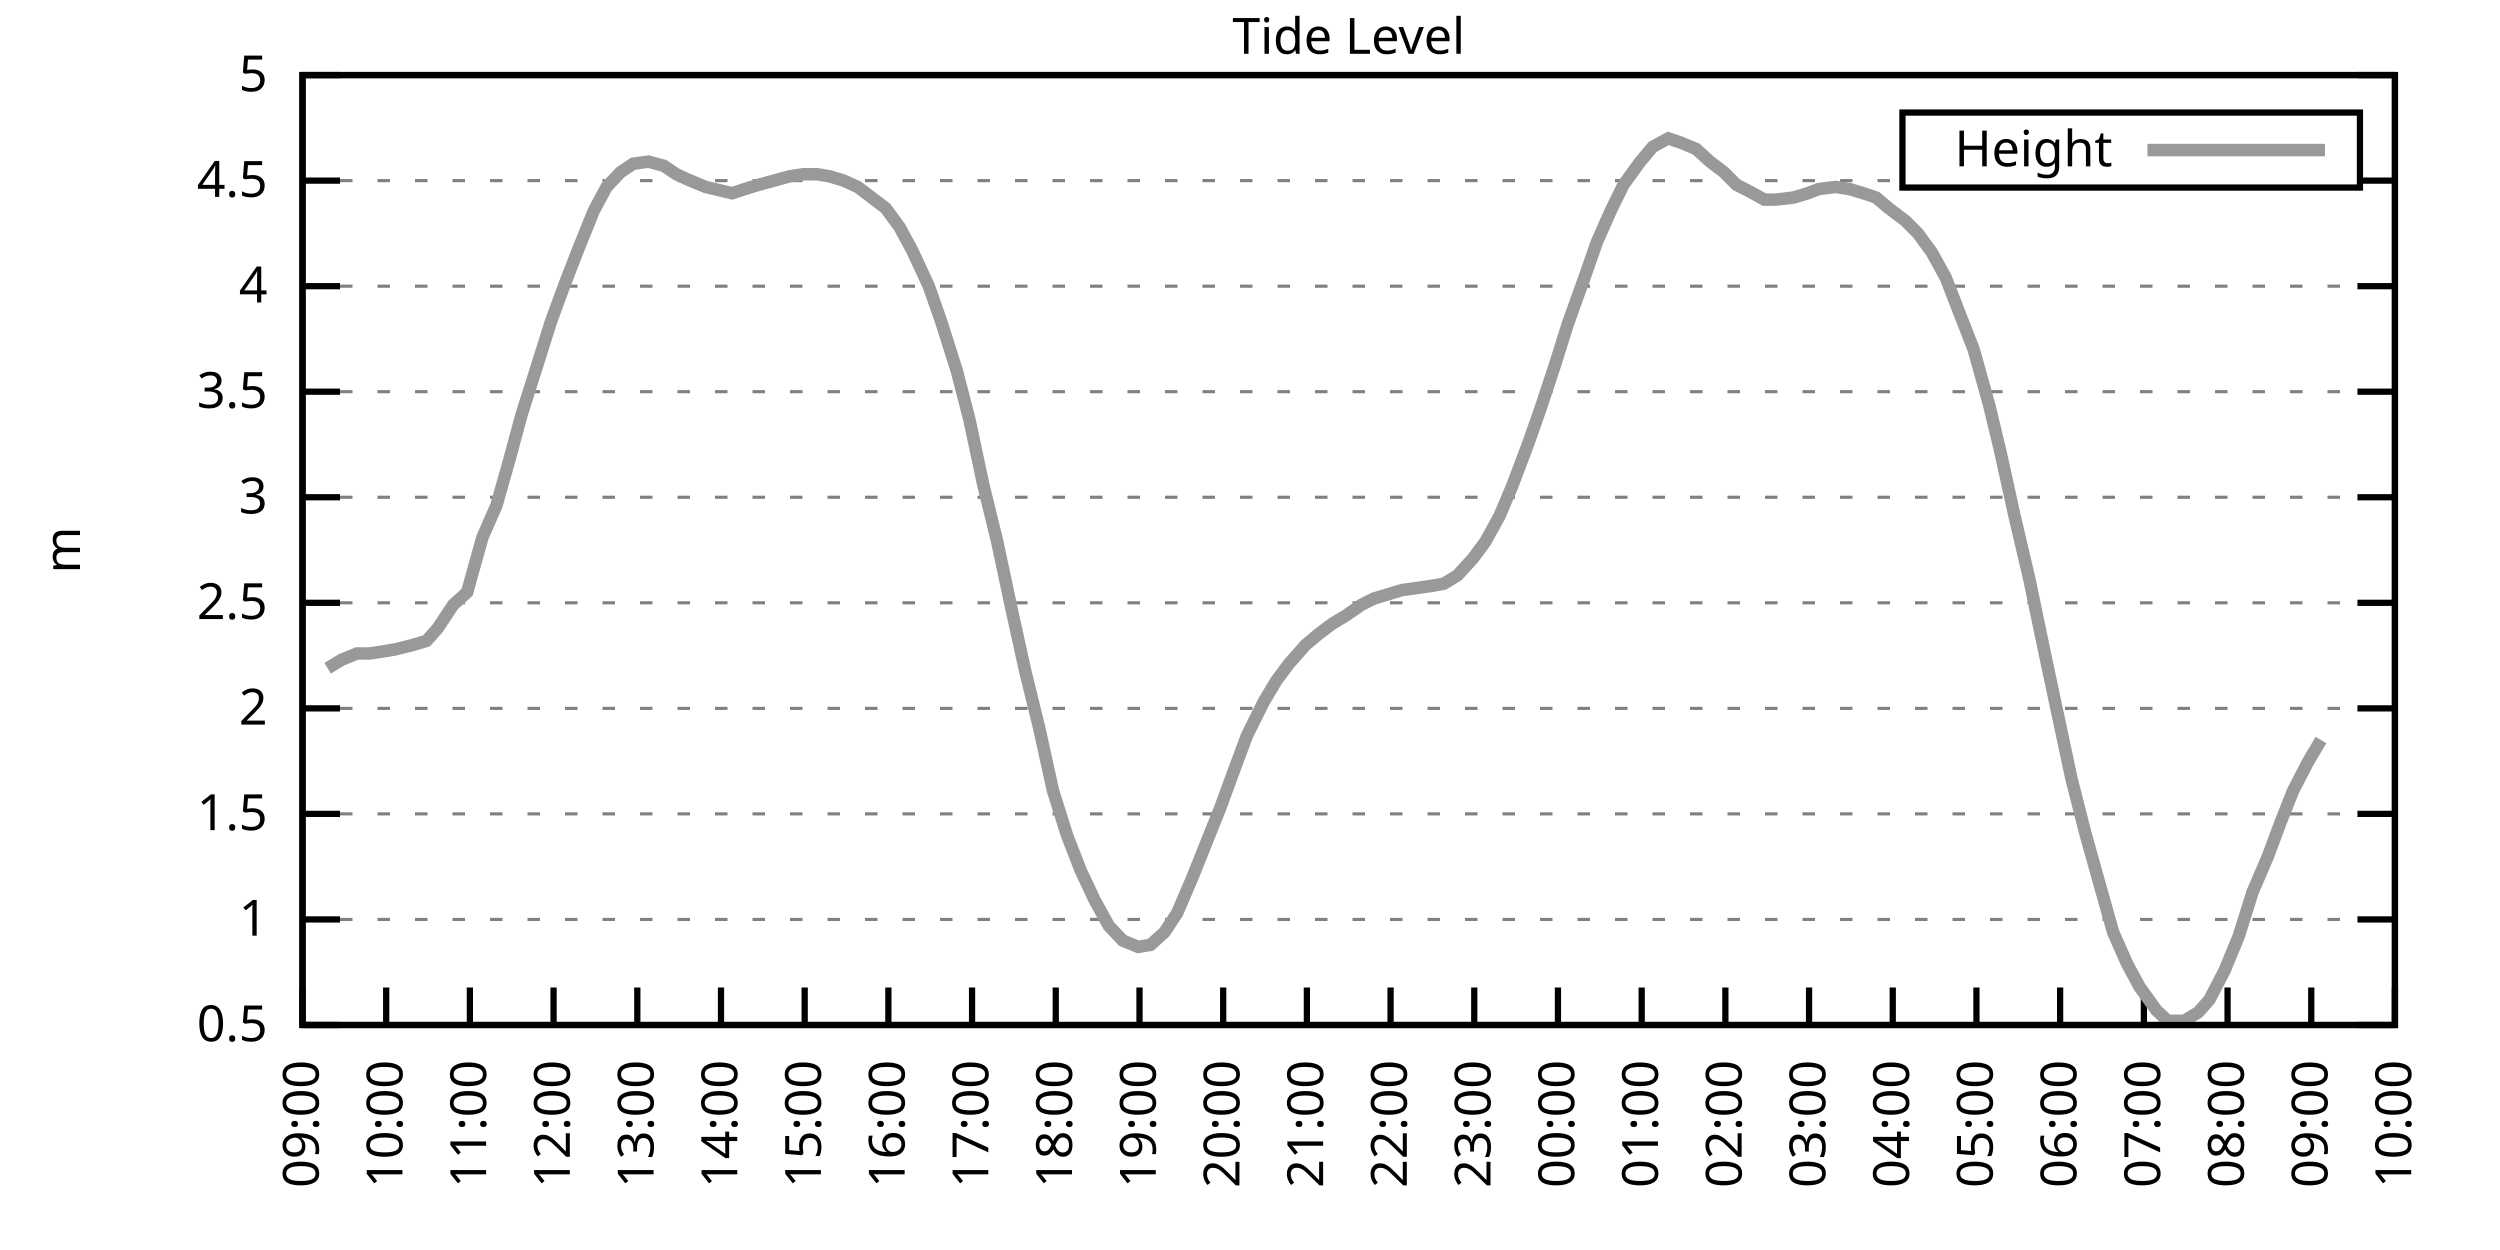
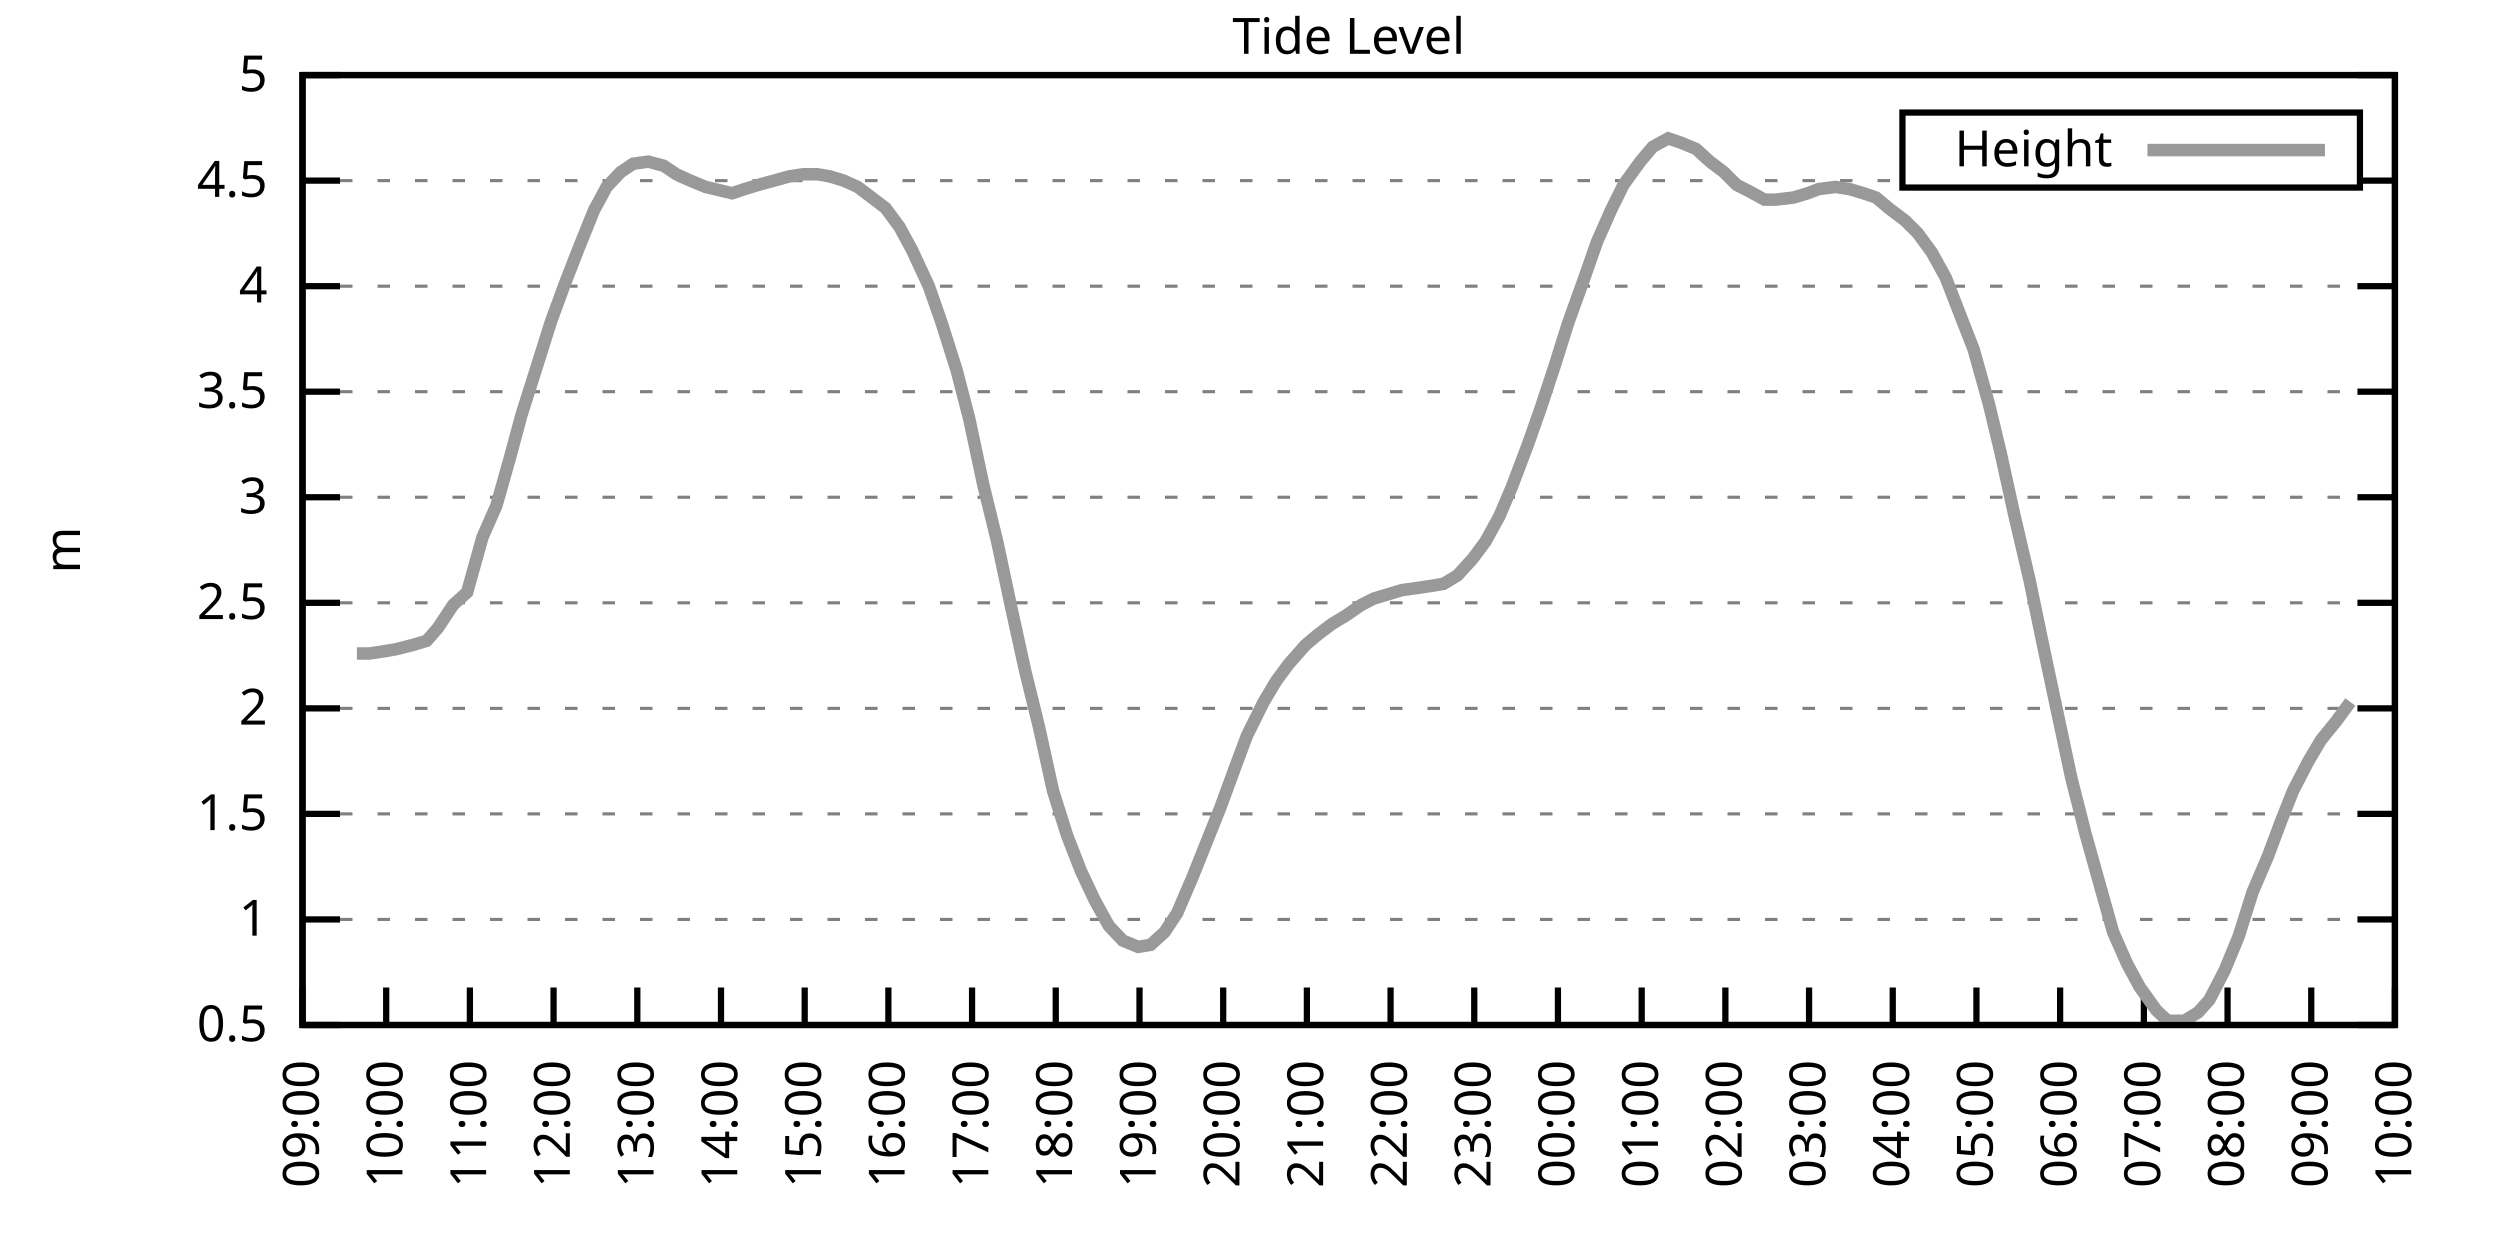
<svg xmlns="http://www.w3.org/2000/svg" xmlns:xlink="http://www.w3.org/1999/xlink" width="400" height="200" viewBox="0 0 400 200">
  <g id="gnuplot_canvas">
    <rect x="0" y="0" width="400" height="200" fill="none" />
    <defs>
      <circle id="gpDot" r="0.5" stroke-width="0.5" stroke="currentColor" />
      <path id="gpPt0" stroke-width="0.333" stroke="currentColor" d="M-1,0 h2 M0,-1 v2" />
      <path id="gpPt1" stroke-width="0.333" stroke="currentColor" d="M-1,-1 L1,1 M1,-1 L-1,1" />
      <path id="gpPt2" stroke-width="0.333" stroke="currentColor" d="M-1,0 L1,0 M0,-1 L0,1 M-1,-1 L1,1 M-1,1 L1,-1" />
      <rect id="gpPt3" stroke-width="0.333" stroke="currentColor" x="-1" y="-1" width="2" height="2" />
      <rect id="gpPt4" stroke-width="0.333" stroke="currentColor" fill="currentColor" x="-1" y="-1" width="2" height="2" />
      <circle id="gpPt5" stroke-width="0.333" stroke="currentColor" cx="0" cy="0" r="1" />
      <use xlink:href="#gpPt5" id="gpPt6" fill="currentColor" stroke="none" />
      <path id="gpPt7" stroke-width="0.333" stroke="currentColor" d="M0,-1.33 L-1.33,0.67 L1.33,0.67 z" />
      <use xlink:href="#gpPt7" id="gpPt8" fill="currentColor" stroke="none" />
      <use xlink:href="#gpPt7" id="gpPt9" stroke="currentColor" transform="rotate(180)" />
      <use xlink:href="#gpPt9" id="gpPt10" fill="currentColor" stroke="none" />
      <use xlink:href="#gpPt3" id="gpPt11" stroke="currentColor" transform="rotate(45)" />
      <use xlink:href="#gpPt11" id="gpPt12" fill="currentColor" stroke="none" />
      <path id="gpPt13" stroke-width="0.333" stroke="currentColor" d="M0,1.330 L1.265,0.411 L0.782,-1.067 L-0.782,-1.076 L-1.265,0.411 z" />
      <use xlink:href="#gpPt13" id="gpPt14" fill="currentColor" stroke="none" />
      <filter id="textbox" filterUnits="objectBoundingBox" x="0" y="0" height="1" width="1">
        <feFlood flood-color="white" flood-opacity="1" result="bgnd" />
        <feComposite in="SourceGraphic" in2="bgnd" operator="atop" />
      </filter>
      <filter id="greybox" filterUnits="objectBoundingBox" x="0" y="0" height="1" width="1">
        <feFlood flood-color="lightgrey" flood-opacity="1" result="grey" />
        <feComposite in="SourceGraphic" in2="grey" operator="atop" />
      </filter>
    </defs>
    <g fill="none" color="white" stroke="currentColor" stroke-width="1.00" stroke-linecap="butt" stroke-linejoin="miter">
</g>
    <g fill="none" color="black" stroke="currentColor" stroke-width="1.00" stroke-linecap="butt" stroke-linejoin="miter">
      <g stroke="none" shape-rendering="crispEdges">
        <polygon fill="rgb(255, 255, 255)" points="48.40,164.00 383.18,164.00 383.18,12.02 48.40,12.02 " />
      </g>
    </g>
    <g fill="none" color="black" stroke="currentColor" stroke-width="1.00" stroke-linecap="butt" stroke-linejoin="miter">
</g>
    <g fill="none" color="black" stroke="black" stroke-width="0.50" stroke-linecap="butt" stroke-linejoin="miter">
</g>
    <g fill="none" color="gray" stroke="currentColor" stroke-width="0.50" stroke-linecap="butt" stroke-linejoin="miter">
      <path stroke="gray" stroke-dasharray="2,4" class="gridline" d="M48.40,164.00 L383.19,164.00  " />
    </g>
    <g fill="none" color="gray" stroke="gray" stroke-width="1.00" stroke-linecap="butt" stroke-linejoin="miter">
</g>
    <g fill="none" color="black" stroke="currentColor" stroke-width="1.00" stroke-linecap="butt" stroke-linejoin="miter">
      <path stroke="black" d="M48.40,164.00 L54.40,164.00 M383.19,164.00 L377.19,164.00  " />
      <g transform="translate(42.80,166.60)" stroke="none" fill="black" font-family="Sans" font-size="8.00" text-anchor="end">
        <text>
          <tspan font-family="Sans"> 0.5</tspan>
        </text>
      </g>
    </g>
    <g fill="none" color="black" stroke="currentColor" stroke-width="1.00" stroke-linecap="butt" stroke-linejoin="miter">
</g>
    <g fill="none" color="black" stroke="black" stroke-width="0.50" stroke-linecap="butt" stroke-linejoin="miter">
</g>
    <g fill="none" color="gray" stroke="currentColor" stroke-width="0.50" stroke-linecap="butt" stroke-linejoin="miter">
      <path stroke="gray" stroke-dasharray="2,4" class="gridline" d="M48.40,147.11 L383.19,147.11  " />
    </g>
    <g fill="none" color="gray" stroke="gray" stroke-width="1.00" stroke-linecap="butt" stroke-linejoin="miter">
</g>
    <g fill="none" color="black" stroke="currentColor" stroke-width="1.00" stroke-linecap="butt" stroke-linejoin="miter">
      <path stroke="black" d="M48.40,147.11 L54.40,147.11 M383.19,147.11 L377.19,147.11  " />
      <g transform="translate(42.80,149.71)" stroke="none" fill="black" font-family="Sans" font-size="8.00" text-anchor="end">
        <text>
          <tspan font-family="Sans"> 1</tspan>
        </text>
      </g>
    </g>
    <g fill="none" color="black" stroke="currentColor" stroke-width="1.00" stroke-linecap="butt" stroke-linejoin="miter">
</g>
    <g fill="none" color="black" stroke="black" stroke-width="0.50" stroke-linecap="butt" stroke-linejoin="miter">
</g>
    <g fill="none" color="gray" stroke="currentColor" stroke-width="0.50" stroke-linecap="butt" stroke-linejoin="miter">
      <path stroke="gray" stroke-dasharray="2,4" class="gridline" d="M48.40,130.22 L383.19,130.22  " />
    </g>
    <g fill="none" color="gray" stroke="gray" stroke-width="1.00" stroke-linecap="butt" stroke-linejoin="miter">
</g>
    <g fill="none" color="black" stroke="currentColor" stroke-width="1.00" stroke-linecap="butt" stroke-linejoin="miter">
      <path stroke="black" d="M48.40,130.22 L54.40,130.22 M383.19,130.22 L377.19,130.22  " />
      <g transform="translate(42.80,132.82)" stroke="none" fill="black" font-family="Sans" font-size="8.00" text-anchor="end">
        <text>
          <tspan font-family="Sans"> 1.5</tspan>
        </text>
      </g>
    </g>
    <g fill="none" color="black" stroke="currentColor" stroke-width="1.00" stroke-linecap="butt" stroke-linejoin="miter">
</g>
    <g fill="none" color="black" stroke="black" stroke-width="0.50" stroke-linecap="butt" stroke-linejoin="miter">
</g>
    <g fill="none" color="gray" stroke="currentColor" stroke-width="0.50" stroke-linecap="butt" stroke-linejoin="miter">
      <path stroke="gray" stroke-dasharray="2,4" class="gridline" d="M48.40,113.34 L383.19,113.34  " />
    </g>
    <g fill="none" color="gray" stroke="gray" stroke-width="1.00" stroke-linecap="butt" stroke-linejoin="miter">
</g>
    <g fill="none" color="black" stroke="currentColor" stroke-width="1.00" stroke-linecap="butt" stroke-linejoin="miter">
      <path stroke="black" d="M48.40,113.34 L54.40,113.34 M383.19,113.34 L377.19,113.34  " />
      <g transform="translate(42.80,115.94)" stroke="none" fill="black" font-family="Sans" font-size="8.00" text-anchor="end">
        <text>
          <tspan font-family="Sans"> 2</tspan>
        </text>
      </g>
    </g>
    <g fill="none" color="black" stroke="currentColor" stroke-width="1.00" stroke-linecap="butt" stroke-linejoin="miter">
</g>
    <g fill="none" color="black" stroke="black" stroke-width="0.50" stroke-linecap="butt" stroke-linejoin="miter">
</g>
    <g fill="none" color="gray" stroke="currentColor" stroke-width="0.50" stroke-linecap="butt" stroke-linejoin="miter">
      <path stroke="gray" stroke-dasharray="2,4" class="gridline" d="M48.40,96.45 L383.19,96.45  " />
    </g>
    <g fill="none" color="gray" stroke="gray" stroke-width="1.00" stroke-linecap="butt" stroke-linejoin="miter">
</g>
    <g fill="none" color="black" stroke="currentColor" stroke-width="1.00" stroke-linecap="butt" stroke-linejoin="miter">
      <path stroke="black" d="M48.40,96.45 L54.40,96.45 M383.19,96.45 L377.19,96.45  " />
      <g transform="translate(42.80,99.05)" stroke="none" fill="black" font-family="Sans" font-size="8.00" text-anchor="end">
        <text>
          <tspan font-family="Sans"> 2.5</tspan>
        </text>
      </g>
    </g>
    <g fill="none" color="black" stroke="currentColor" stroke-width="1.00" stroke-linecap="butt" stroke-linejoin="miter">
</g>
    <g fill="none" color="black" stroke="black" stroke-width="0.50" stroke-linecap="butt" stroke-linejoin="miter">
</g>
    <g fill="none" color="gray" stroke="currentColor" stroke-width="0.50" stroke-linecap="butt" stroke-linejoin="miter">
      <path stroke="gray" stroke-dasharray="2,4" class="gridline" d="M48.40,79.56 L383.19,79.56  " />
    </g>
    <g fill="none" color="gray" stroke="gray" stroke-width="1.00" stroke-linecap="butt" stroke-linejoin="miter">
</g>
    <g fill="none" color="black" stroke="currentColor" stroke-width="1.00" stroke-linecap="butt" stroke-linejoin="miter">
      <path stroke="black" d="M48.40,79.56 L54.40,79.56 M383.19,79.56 L377.19,79.56  " />
      <g transform="translate(42.80,82.16)" stroke="none" fill="black" font-family="Sans" font-size="8.00" text-anchor="end">
        <text>
          <tspan font-family="Sans"> 3</tspan>
        </text>
      </g>
    </g>
    <g fill="none" color="black" stroke="currentColor" stroke-width="1.00" stroke-linecap="butt" stroke-linejoin="miter">
</g>
    <g fill="none" color="black" stroke="black" stroke-width="0.50" stroke-linecap="butt" stroke-linejoin="miter">
</g>
    <g fill="none" color="gray" stroke="currentColor" stroke-width="0.50" stroke-linecap="butt" stroke-linejoin="miter">
      <path stroke="gray" stroke-dasharray="2,4" class="gridline" d="M48.40,62.67 L383.19,62.67  " />
    </g>
    <g fill="none" color="gray" stroke="gray" stroke-width="1.00" stroke-linecap="butt" stroke-linejoin="miter">
</g>
    <g fill="none" color="black" stroke="currentColor" stroke-width="1.00" stroke-linecap="butt" stroke-linejoin="miter">
      <path stroke="black" d="M48.40,62.67 L54.40,62.67 M383.19,62.67 L377.19,62.67  " />
      <g transform="translate(42.80,65.27)" stroke="none" fill="black" font-family="Sans" font-size="8.00" text-anchor="end">
        <text>
          <tspan font-family="Sans"> 3.5</tspan>
        </text>
      </g>
    </g>
    <g fill="none" color="black" stroke="currentColor" stroke-width="1.00" stroke-linecap="butt" stroke-linejoin="miter">
</g>
    <g fill="none" color="black" stroke="black" stroke-width="0.50" stroke-linecap="butt" stroke-linejoin="miter">
</g>
    <g fill="none" color="gray" stroke="currentColor" stroke-width="0.50" stroke-linecap="butt" stroke-linejoin="miter">
      <path stroke="gray" stroke-dasharray="2,4" class="gridline" d="M48.40,45.79 L383.19,45.79  " />
    </g>
    <g fill="none" color="gray" stroke="gray" stroke-width="1.00" stroke-linecap="butt" stroke-linejoin="miter">
</g>
    <g fill="none" color="black" stroke="currentColor" stroke-width="1.00" stroke-linecap="butt" stroke-linejoin="miter">
      <path stroke="black" d="M48.40,45.79 L54.40,45.79 M383.19,45.79 L377.19,45.79  " />
      <g transform="translate(42.80,48.39)" stroke="none" fill="black" font-family="Sans" font-size="8.00" text-anchor="end">
        <text>
          <tspan font-family="Sans"> 4</tspan>
        </text>
      </g>
    </g>
    <g fill="none" color="black" stroke="currentColor" stroke-width="1.00" stroke-linecap="butt" stroke-linejoin="miter">
</g>
    <g fill="none" color="black" stroke="black" stroke-width="0.50" stroke-linecap="butt" stroke-linejoin="miter">
</g>
    <g fill="none" color="gray" stroke="currentColor" stroke-width="0.50" stroke-linecap="butt" stroke-linejoin="miter">
      <path stroke="gray" stroke-dasharray="2,4" class="gridline" d="M48.40,28.90 L304.39,28.90 M377.59,28.90 L383.19,28.90  " />
    </g>
    <g fill="none" color="gray" stroke="gray" stroke-width="1.00" stroke-linecap="butt" stroke-linejoin="miter">
</g>
    <g fill="none" color="black" stroke="currentColor" stroke-width="1.00" stroke-linecap="butt" stroke-linejoin="miter">
      <path stroke="black" d="M48.40,28.90 L54.40,28.90 M383.19,28.90 L377.19,28.90  " />
      <g transform="translate(42.80,31.50)" stroke="none" fill="black" font-family="Sans" font-size="8.00" text-anchor="end">
        <text>
          <tspan font-family="Sans"> 4.5</tspan>
        </text>
      </g>
    </g>
    <g fill="none" color="black" stroke="currentColor" stroke-width="1.00" stroke-linecap="butt" stroke-linejoin="miter">
</g>
    <g fill="none" color="black" stroke="black" stroke-width="0.50" stroke-linecap="butt" stroke-linejoin="miter">
</g>
    <g fill="none" color="gray" stroke="currentColor" stroke-width="0.50" stroke-linecap="butt" stroke-linejoin="miter">
      <path stroke="gray" stroke-dasharray="2,4" class="gridline" d="M48.40,12.01 L383.19,12.01  " />
    </g>
    <g fill="none" color="gray" stroke="gray" stroke-width="1.00" stroke-linecap="butt" stroke-linejoin="miter">
</g>
    <g fill="none" color="black" stroke="currentColor" stroke-width="1.00" stroke-linecap="butt" stroke-linejoin="miter">
      <path stroke="black" d="M48.40,12.01 L54.40,12.01 M383.19,12.01 L377.19,12.01  " />
      <g transform="translate(42.80,14.61)" stroke="none" fill="black" font-family="Sans" font-size="8.00" text-anchor="end">
        <text>
          <tspan font-family="Sans"> 5</tspan>
        </text>
      </g>
    </g>
    <g fill="none" color="black" stroke="currentColor" stroke-width="1.00" stroke-linecap="butt" stroke-linejoin="miter">
      <path stroke="black" d="M48.40,164.00 L48.40,158.00  " />
      <g transform="translate(51.00,169.60) rotate(270.00)" stroke="none" fill="black" font-family="Sans" font-size="8.00" text-anchor="end">
        <text>
          <tspan font-family="Sans">09:00</tspan>
        </text>
      </g>
    </g>
    <g fill="none" color="black" stroke="currentColor" stroke-width="1.00" stroke-linecap="butt" stroke-linejoin="miter">
      <path stroke="black" d="M61.79,164.00 L61.79,158.00  " />
      <g transform="translate(64.39,169.60) rotate(270.00)" stroke="none" fill="black" font-family="Sans" font-size="8.00" text-anchor="end">
        <text>
          <tspan font-family="Sans">10:00</tspan>
        </text>
      </g>
    </g>
    <g fill="none" color="black" stroke="currentColor" stroke-width="1.00" stroke-linecap="butt" stroke-linejoin="miter">
      <path stroke="black" d="M75.18,164.00 L75.18,158.00  " />
      <g transform="translate(77.78,169.60) rotate(270.00)" stroke="none" fill="black" font-family="Sans" font-size="8.00" text-anchor="end">
        <text>
          <tspan font-family="Sans">11:00</tspan>
        </text>
      </g>
    </g>
    <g fill="none" color="black" stroke="currentColor" stroke-width="1.00" stroke-linecap="butt" stroke-linejoin="miter">
      <path stroke="black" d="M88.57,164.00 L88.57,158.00  " />
      <g transform="translate(91.17,169.60) rotate(270.00)" stroke="none" fill="black" font-family="Sans" font-size="8.00" text-anchor="end">
        <text>
          <tspan font-family="Sans">12:00</tspan>
        </text>
      </g>
    </g>
    <g fill="none" color="black" stroke="currentColor" stroke-width="1.00" stroke-linecap="butt" stroke-linejoin="miter">
      <path stroke="black" d="M101.97,164.00 L101.97,158.00  " />
      <g transform="translate(104.57,169.60) rotate(270.00)" stroke="none" fill="black" font-family="Sans" font-size="8.00" text-anchor="end">
        <text>
          <tspan font-family="Sans">13:00</tspan>
        </text>
      </g>
    </g>
    <g fill="none" color="black" stroke="currentColor" stroke-width="1.00" stroke-linecap="butt" stroke-linejoin="miter">
      <path stroke="black" d="M115.36,164.00 L115.36,158.00  " />
      <g transform="translate(117.96,169.60) rotate(270.00)" stroke="none" fill="black" font-family="Sans" font-size="8.00" text-anchor="end">
        <text>
          <tspan font-family="Sans">14:00</tspan>
        </text>
      </g>
    </g>
    <g fill="none" color="black" stroke="currentColor" stroke-width="1.00" stroke-linecap="butt" stroke-linejoin="miter">
      <path stroke="black" d="M128.75,164.00 L128.75,158.00  " />
      <g transform="translate(131.35,169.60) rotate(270.00)" stroke="none" fill="black" font-family="Sans" font-size="8.00" text-anchor="end">
        <text>
          <tspan font-family="Sans">15:00</tspan>
        </text>
      </g>
    </g>
    <g fill="none" color="black" stroke="currentColor" stroke-width="1.00" stroke-linecap="butt" stroke-linejoin="miter">
      <path stroke="black" d="M142.14,164.00 L142.14,158.00  " />
      <g transform="translate(144.74,169.60) rotate(270.00)" stroke="none" fill="black" font-family="Sans" font-size="8.00" text-anchor="end">
        <text>
          <tspan font-family="Sans">16:00</tspan>
        </text>
      </g>
    </g>
    <g fill="none" color="black" stroke="currentColor" stroke-width="1.00" stroke-linecap="butt" stroke-linejoin="miter">
      <path stroke="black" d="M155.53,164.00 L155.53,158.00  " />
      <g transform="translate(158.13,169.60) rotate(270.00)" stroke="none" fill="black" font-family="Sans" font-size="8.00" text-anchor="end">
        <text>
          <tspan font-family="Sans">17:00</tspan>
        </text>
      </g>
    </g>
    <g fill="none" color="black" stroke="currentColor" stroke-width="1.00" stroke-linecap="butt" stroke-linejoin="miter">
      <path stroke="black" d="M168.92,164.00 L168.92,158.00  " />
      <g transform="translate(171.52,169.60) rotate(270.00)" stroke="none" fill="black" font-family="Sans" font-size="8.00" text-anchor="end">
        <text>
          <tspan font-family="Sans">18:00</tspan>
        </text>
      </g>
    </g>
    <g fill="none" color="black" stroke="currentColor" stroke-width="1.00" stroke-linecap="butt" stroke-linejoin="miter">
      <path stroke="black" d="M182.32,164.00 L182.32,158.00  " />
      <g transform="translate(184.92,169.60) rotate(270.00)" stroke="none" fill="black" font-family="Sans" font-size="8.00" text-anchor="end">
        <text>
          <tspan font-family="Sans">19:00</tspan>
        </text>
      </g>
    </g>
    <g fill="none" color="black" stroke="currentColor" stroke-width="1.00" stroke-linecap="butt" stroke-linejoin="miter">
      <path stroke="black" d="M195.71,164.00 L195.71,158.00  " />
      <g transform="translate(198.31,169.60) rotate(270.00)" stroke="none" fill="black" font-family="Sans" font-size="8.00" text-anchor="end">
        <text>
          <tspan font-family="Sans">20:00</tspan>
        </text>
      </g>
    </g>
    <g fill="none" color="black" stroke="currentColor" stroke-width="1.00" stroke-linecap="butt" stroke-linejoin="miter">
      <path stroke="black" d="M209.10,164.00 L209.10,158.00  " />
      <g transform="translate(211.70,169.60) rotate(270.00)" stroke="none" fill="black" font-family="Sans" font-size="8.00" text-anchor="end">
        <text>
          <tspan font-family="Sans">21:00</tspan>
        </text>
      </g>
    </g>
    <g fill="none" color="black" stroke="currentColor" stroke-width="1.00" stroke-linecap="butt" stroke-linejoin="miter">
      <path stroke="black" d="M222.49,164.00 L222.49,158.00  " />
      <g transform="translate(225.09,169.60) rotate(270.00)" stroke="none" fill="black" font-family="Sans" font-size="8.00" text-anchor="end">
        <text>
          <tspan font-family="Sans">22:00</tspan>
        </text>
      </g>
    </g>
    <g fill="none" color="black" stroke="currentColor" stroke-width="1.00" stroke-linecap="butt" stroke-linejoin="miter">
      <path stroke="black" d="M235.88,164.00 L235.88,158.00  " />
      <g transform="translate(238.48,169.60) rotate(270.00)" stroke="none" fill="black" font-family="Sans" font-size="8.00" text-anchor="end">
        <text>
          <tspan font-family="Sans">23:00</tspan>
        </text>
      </g>
    </g>
    <g fill="none" color="black" stroke="currentColor" stroke-width="1.00" stroke-linecap="butt" stroke-linejoin="miter">
      <path stroke="black" d="M249.27,164.00 L249.27,158.00  " />
      <g transform="translate(251.87,169.60) rotate(270.00)" stroke="none" fill="black" font-family="Sans" font-size="8.00" text-anchor="end">
        <text>
          <tspan font-family="Sans">00:00</tspan>
        </text>
      </g>
    </g>
    <g fill="none" color="black" stroke="currentColor" stroke-width="1.00" stroke-linecap="butt" stroke-linejoin="miter">
      <path stroke="black" d="M262.67,164.00 L262.67,158.00  " />
      <g transform="translate(265.27,169.60) rotate(270.00)" stroke="none" fill="black" font-family="Sans" font-size="8.00" text-anchor="end">
        <text>
          <tspan font-family="Sans">01:00</tspan>
        </text>
      </g>
    </g>
    <g fill="none" color="black" stroke="currentColor" stroke-width="1.00" stroke-linecap="butt" stroke-linejoin="miter">
      <path stroke="black" d="M276.06,164.00 L276.06,158.00  " />
      <g transform="translate(278.66,169.60) rotate(270.00)" stroke="none" fill="black" font-family="Sans" font-size="8.00" text-anchor="end">
        <text>
          <tspan font-family="Sans">02:00</tspan>
        </text>
      </g>
    </g>
    <g fill="none" color="black" stroke="currentColor" stroke-width="1.00" stroke-linecap="butt" stroke-linejoin="miter">
      <path stroke="black" d="M289.45,164.00 L289.45,158.00  " />
      <g transform="translate(292.05,169.60) rotate(270.00)" stroke="none" fill="black" font-family="Sans" font-size="8.00" text-anchor="end">
        <text>
          <tspan font-family="Sans">03:00</tspan>
        </text>
      </g>
    </g>
    <g fill="none" color="black" stroke="currentColor" stroke-width="1.00" stroke-linecap="butt" stroke-linejoin="miter">
      <path stroke="black" d="M302.84,164.00 L302.84,158.00  " />
      <g transform="translate(305.44,169.60) rotate(270.00)" stroke="none" fill="black" font-family="Sans" font-size="8.00" text-anchor="end">
        <text>
          <tspan font-family="Sans">04:00</tspan>
        </text>
      </g>
    </g>
    <g fill="none" color="black" stroke="currentColor" stroke-width="1.00" stroke-linecap="butt" stroke-linejoin="miter">
      <path stroke="black" d="M316.23,164.00 L316.23,158.00  " />
      <g transform="translate(318.83,169.60) rotate(270.00)" stroke="none" fill="black" font-family="Sans" font-size="8.00" text-anchor="end">
        <text>
          <tspan font-family="Sans">05:00</tspan>
        </text>
      </g>
    </g>
    <g fill="none" color="black" stroke="currentColor" stroke-width="1.00" stroke-linecap="butt" stroke-linejoin="miter">
      <path stroke="black" d="M329.62,164.00 L329.62,158.00  " />
      <g transform="translate(332.22,169.60) rotate(270.00)" stroke="none" fill="black" font-family="Sans" font-size="8.00" text-anchor="end">
        <text>
          <tspan font-family="Sans">06:00</tspan>
        </text>
      </g>
    </g>
    <g fill="none" color="black" stroke="currentColor" stroke-width="1.00" stroke-linecap="butt" stroke-linejoin="miter">
      <path stroke="black" d="M343.02,164.00 L343.02,158.00  " />
      <g transform="translate(345.62,169.60) rotate(270.00)" stroke="none" fill="black" font-family="Sans" font-size="8.00" text-anchor="end">
        <text>
          <tspan font-family="Sans">07:00</tspan>
        </text>
      </g>
    </g>
    <g fill="none" color="black" stroke="currentColor" stroke-width="1.00" stroke-linecap="butt" stroke-linejoin="miter">
      <path stroke="black" d="M356.41,164.00 L356.41,158.00  " />
      <g transform="translate(359.01,169.60) rotate(270.00)" stroke="none" fill="black" font-family="Sans" font-size="8.00" text-anchor="end">
        <text>
          <tspan font-family="Sans">08:00</tspan>
        </text>
      </g>
    </g>
    <g fill="none" color="black" stroke="currentColor" stroke-width="1.00" stroke-linecap="butt" stroke-linejoin="miter">
      <path stroke="black" d="M369.80,164.00 L369.80,158.00  " />
      <g transform="translate(372.40,169.60) rotate(270.00)" stroke="none" fill="black" font-family="Sans" font-size="8.00" text-anchor="end">
        <text>
          <tspan font-family="Sans">09:00</tspan>
        </text>
      </g>
    </g>
    <g fill="none" color="black" stroke="currentColor" stroke-width="1.00" stroke-linecap="butt" stroke-linejoin="miter">
      <path stroke="black" d="M383.19,164.00 L383.19,158.00  " />
      <g transform="translate(385.79,169.60) rotate(270.00)" stroke="none" fill="black" font-family="Sans" font-size="8.00" text-anchor="end">
        <text>
          <tspan font-family="Sans">10:00</tspan>
        </text>
      </g>
    </g>
    <g fill="none" color="black" stroke="currentColor" stroke-width="1.00" stroke-linecap="butt" stroke-linejoin="miter">
</g>
    <g fill="none" color="black" stroke="currentColor" stroke-width="1.00" stroke-linecap="butt" stroke-linejoin="miter">
      <path stroke="black" d="M48.40,12.01 L48.40,164.00 L383.19,164.00 L383.19,12.01 L48.40,12.01 Z  " />
    </g>
    <g fill="none" color="black" stroke="currentColor" stroke-width="1.00" stroke-linecap="butt" stroke-linejoin="miter">
</g>
    <g fill="none" color="black" stroke="currentColor" stroke-width="1.00" stroke-linecap="butt" stroke-linejoin="miter">
      <path stroke="black" d="M304.39,30.01 L304.39,18.01 L377.59,18.01 L377.59,30.01 L304.39,30.01 Z  " />
    </g>
    <g id="Tide_level_plot_1">
      <g fill="none" color="white" stroke="black" stroke-width="2.00" stroke-linecap="butt" stroke-linejoin="miter">
</g>
      <g fill="none" color="black" stroke="currentColor" stroke-width="2.00" stroke-linecap="butt" stroke-linejoin="miter">
        <g transform="translate(337.99,26.61)" stroke="none" fill="black" font-family="Sans" font-size="8.00" text-anchor="end">
          <text>
            <tspan font-family="Sans">Height</tspan>
          </text>
        </g>
      </g>
      <g fill="none" color="black" stroke="currentColor" stroke-width="2.00" stroke-linecap="butt" stroke-linejoin="miter">
-         <path stroke="rgb(153, 153, 153)" d="M343.59,24.01 L371.99,24.01 M52.42,106.92 L54.65,105.57 L57.10,104.56 L59.11,104.56 L61.35,104.22 L63.35,103.88   L66.03,103.20 L68.26,102.53 L70.05,100.50 L72.50,96.79 L74.74,94.76 L77.19,85.98 L79.42,80.91 L81.43,73.82   L83.44,66.39 L85.90,58.62 L88.13,51.53 L90.36,45.45 L92.59,39.71 L95.05,33.63 L97.06,29.91 L99.29,27.55   L101.30,26.20 L103.75,25.86 L106.21,26.53 L108.22,27.88 L110.45,28.90 L112.90,29.91 L117.14,30.92 L119.15,30.25   L121.38,29.57 L123.84,28.90 L126.29,28.22 L128.53,27.88 L130.76,27.88 L132.77,28.22 L135.00,28.90 L137.23,29.91   L139.46,31.60 L141.69,33.29 L143.93,36.33 L145.94,40.04 L148.61,45.79 L150.62,51.53 L153.08,59.30 L155.09,67.06   L157.32,77.53 L159.55,86.65 L161.78,97.12 L164.01,107.26 L166.25,116.38 L168.48,126.51 L170.71,133.60 L172.94,139.34   L175.17,144.07 L177.41,148.13 L179.64,150.49 L182.09,151.50 L184.10,151.17 L186.33,149.14 L188.34,146.10 L190.80,140.36   L195.26,129.21 L197.49,123.13 L199.50,117.73 L202.18,112.32 L204.19,108.95 L206.20,106.24 L208.88,103.20 L210.88,101.52   L213.12,99.83 L215.35,98.48 L217.80,96.79 L219.81,95.77 L222.04,95.10 L224.28,94.42 L226.73,94.08 L228.96,93.75   L230.97,93.41 L233.20,92.06 L235.66,89.36 L237.67,86.65 L239.90,82.60 L241.91,77.87 L244.59,70.78 L246.60,65.04   L248.83,58.28 L250.84,51.87 L253.51,44.43 L255.52,38.69 L257.76,33.63 L259.76,29.57 L262.44,25.86 L264.45,23.49   L266.91,22.14 L268.92,22.82 L271.37,23.83 L273.60,25.86 L275.83,27.55 L277.84,29.57 L279.85,30.59 L282.31,31.94   L284.09,31.94 L286.99,31.60 L289.23,30.92 L291.01,30.25 L293.69,29.91 L295.92,30.25 L298.15,30.92 L300.16,31.60   L302.17,33.29 L304.85,35.32 L306.86,37.34 L309.09,40.38 L311.32,44.43 L313.55,50.18 L315.79,55.92 L318.24,64.70   L320.03,72.13 L322.26,82.26 L324.71,92.73 L327.17,104.56 L329.18,114.01 L331.41,124.48 L333.64,133.26 L336.10,142.05   L338.10,149.14 L340.34,154.21 L342.35,157.92 L345.02,161.64 L346.81,163.32 L349.49,163.32 L351.72,161.97 L353.51,159.95   L355.96,155.22 L358.19,149.81 L360.42,142.72 L362.88,136.98 L364.89,131.58 L366.90,126.51 L369.35,121.78 L371.36,118.40    " />
+         <path stroke="rgb(153, 153, 153)" d="M343.59,24.01 L371.99,24.01 M57.10,104.56 L59.11,104.56 L61.35,104.22 L63.35,103.88 L66.03,103.20 L68.26,102.53   L70.05,100.50 L72.50,96.79 L74.74,94.76 L77.19,85.98 L79.42,80.91 L81.43,73.82 L83.44,66.39 L85.90,58.62   L88.13,51.53 L90.36,45.45 L92.59,39.71 L95.05,33.63 L97.06,29.91 L99.29,27.55 L101.30,26.20 L103.75,25.86   L106.21,26.53 L108.22,27.88 L110.45,28.90 L112.90,29.91 L117.14,30.92 L119.15,30.25 L121.38,29.57 L123.84,28.90   L126.29,28.22 L128.53,27.88 L130.76,27.88 L132.77,28.22 L135.00,28.90 L137.23,29.91 L139.46,31.60 L141.69,33.29   L143.93,36.33 L145.94,40.04 L148.61,45.79 L150.62,51.53 L153.08,59.30 L155.09,67.06 L157.32,77.53 L159.55,86.65   L161.78,97.12 L164.01,107.26 L166.25,116.38 L168.48,126.51 L170.71,133.60 L172.94,139.34 L175.17,144.07 L177.41,148.13   L179.64,150.49 L182.09,151.50 L184.10,151.17 L186.33,149.14 L188.34,146.10 L190.80,140.36 L195.26,129.21 L197.49,123.13   L199.50,117.73 L202.18,112.32 L204.19,108.95 L206.20,106.24 L208.88,103.20 L210.88,101.52 L213.12,99.83 L215.35,98.48   L217.80,96.79 L219.81,95.77 L222.04,95.10 L224.28,94.42 L226.73,94.08 L228.96,93.75 L230.97,93.41 L233.20,92.06   L235.66,89.36 L237.67,86.65 L239.90,82.60 L241.91,77.87 L244.59,70.78 L246.60,65.04 L248.83,58.28 L250.84,51.87   L253.51,44.43 L255.52,38.69 L257.76,33.63 L259.76,29.57 L262.44,25.86 L264.45,23.49 L266.91,22.14 L268.92,22.82   L271.37,23.83 L273.60,25.86 L275.83,27.55 L277.84,29.57 L279.85,30.59 L282.31,31.94 L284.09,31.94 L286.99,31.60   L289.23,30.92 L291.01,30.25 L293.69,29.91 L295.92,30.25 L298.15,30.92 L300.16,31.60 L302.17,33.29 L304.85,35.32   L306.86,37.34 L309.09,40.38 L311.32,44.43 L313.55,50.18 L315.79,55.92 L318.24,64.70 L320.03,72.13 L322.26,82.26   L324.71,92.73 L327.17,104.56 L329.18,114.01 L331.41,124.48 L333.64,133.26 L336.10,142.05 L338.10,149.14 L340.34,154.21   L342.35,157.92 L345.02,161.64 L346.81,163.32 L349.49,163.32 L351.72,161.97 L353.51,159.95 L355.96,155.22 L358.19,149.81   L360.42,142.72 L362.88,136.98 L364.89,131.58 L366.90,126.51 L369.35,121.78 L371.36,118.40 L373.82,115.36 L376.05,112.32    " />
      </g>
    </g>
    <g fill="none" color="black" stroke="currentColor" stroke-width="2.00" stroke-linecap="butt" stroke-linejoin="miter">
</g>
    <g fill="none" color="black" stroke="black" stroke-width="1.00" stroke-linecap="butt" stroke-linejoin="miter">
</g>
    <g fill="none" color="black" stroke="currentColor" stroke-width="1.00" stroke-linecap="butt" stroke-linejoin="miter">
      <path stroke="black" d="M48.40,12.01 L48.40,164.00 L383.19,164.00 L383.19,12.01 L48.40,12.01 Z  " />
      <g transform="translate(12.80,88.01) rotate(270.00)" stroke="none" fill="black" font-family="Sans" font-size="8.00" text-anchor="middle">
        <text>
          <tspan font-family="Sans">m</tspan>
        </text>
      </g>
    </g>
    <g fill="none" color="black" stroke="currentColor" stroke-width="1.00" stroke-linecap="butt" stroke-linejoin="miter">
</g>
    <g fill="none" color="black" stroke="currentColor" stroke-width="1.00" stroke-linecap="butt" stroke-linejoin="miter">
      <g transform="translate(215.79,8.61)" stroke="none" fill="black" font-family="Sans" font-size="8.00" text-anchor="middle">
        <text>
          <tspan font-family="Sans">Tide Level</tspan>
        </text>
      </g>
    </g>
    <g fill="none" color="black" stroke="currentColor" stroke-width="1.00" stroke-linecap="butt" stroke-linejoin="miter">
</g>
  </g>
</svg>
